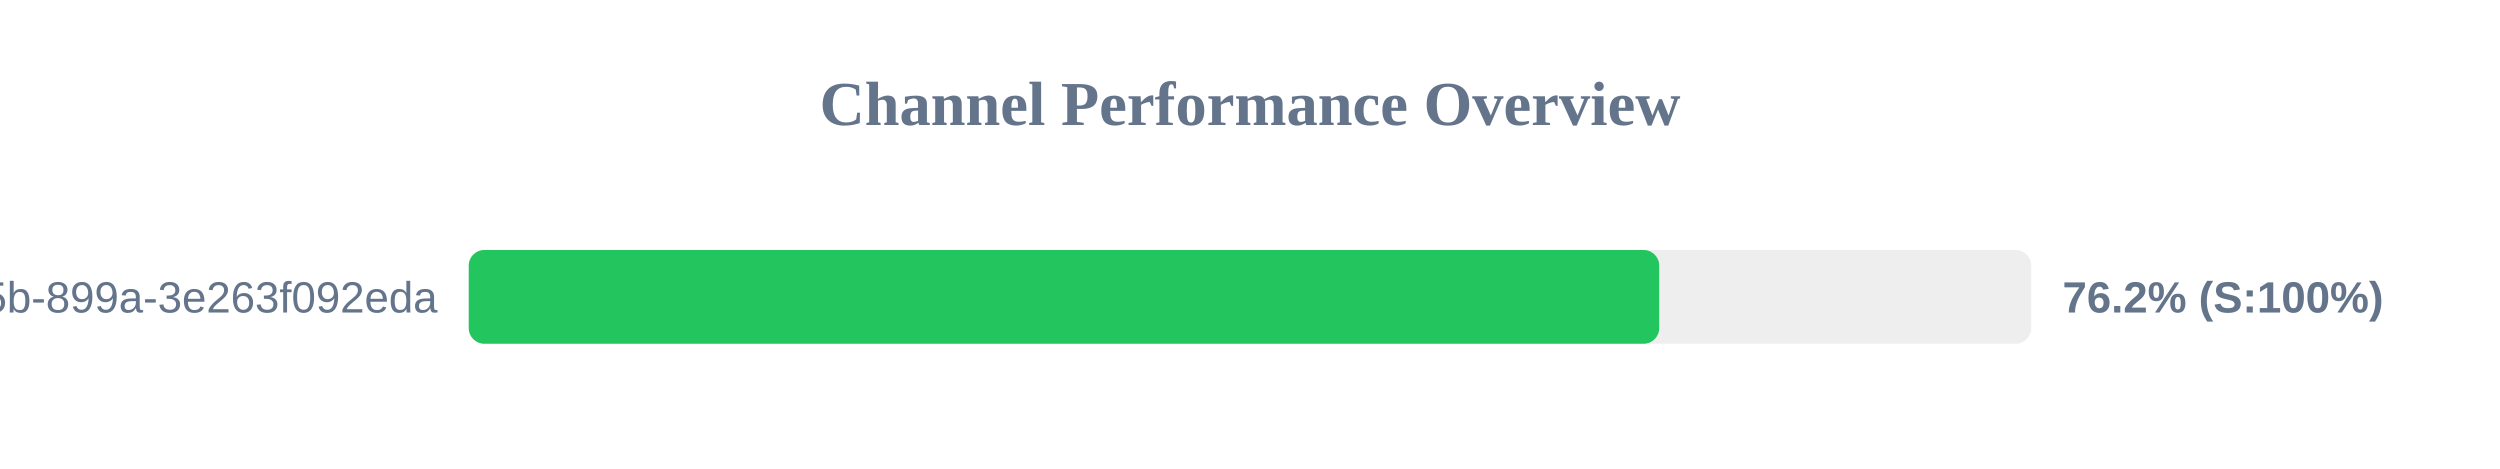
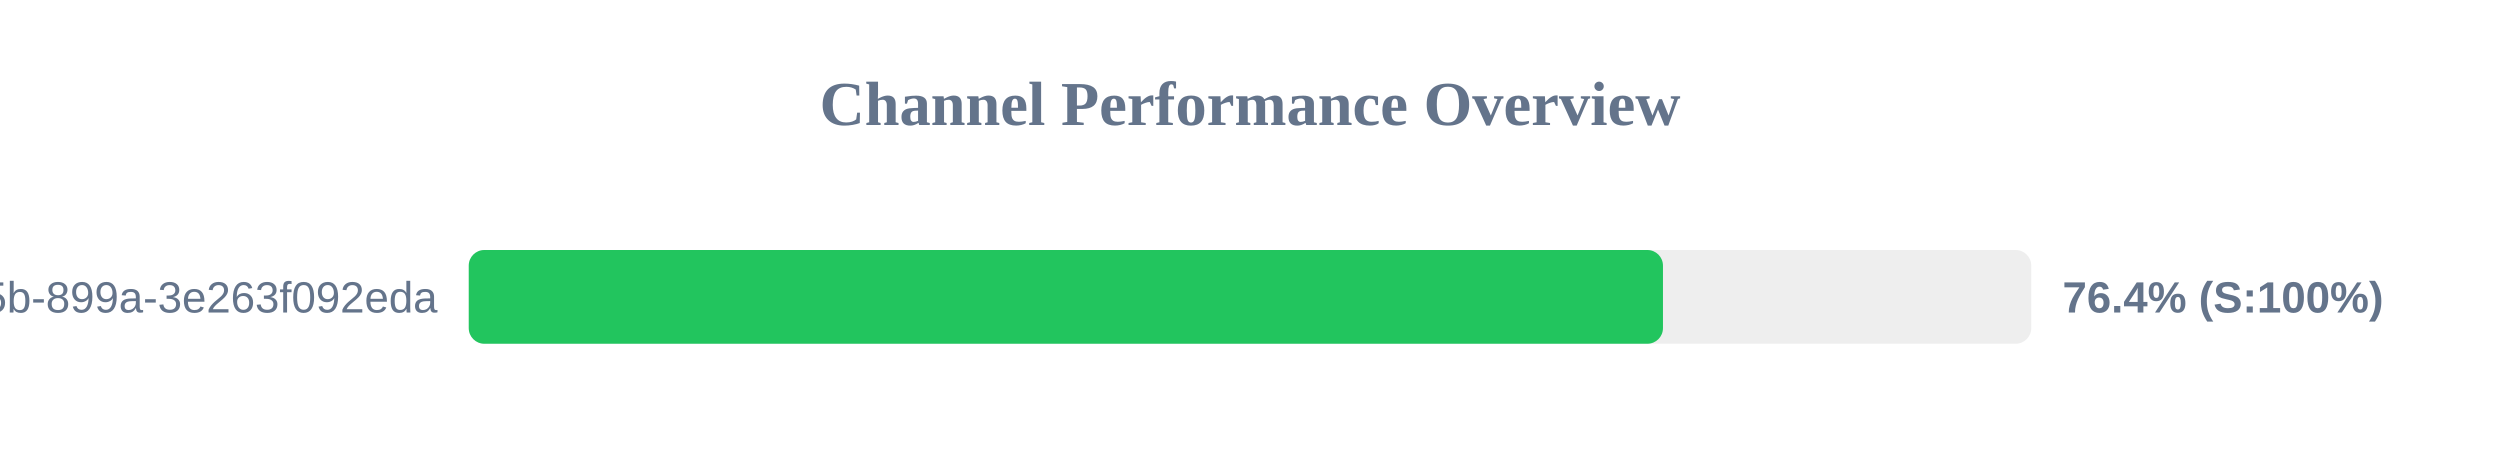
<svg xmlns="http://www.w3.org/2000/svg" width="800" height="150" version="1.1">
  <style>
        .row { font: 14px Arial; fill: #64748b; }
        .score { font: bold 14px Arial; fill: #64748b; }
    </style>
  <text x="400" y="40" text-anchor="middle" font-size="20px" font-weight="bold" fill="#64748b">Channel Performance Overview</text>
  <rect x="150" y="80" width="500" height="30" fill="#eee" rx="5" />
-   <rect x="150" y="80" width="380.95" height="30" fill="#22c55e" rx="5" />
+   <rect x="150" y="80" width="382.15" height="30" fill="#22c55e" rx="5" />
  <text x="140" y="100" text-anchor="end" class="row">?uuid=6bf726db-fb0b-405b-899a-3e263f092eda</text>
-   <text x="660" y="100" text-anchor="start" class="score">76.2% (S:100%)</text>
+   <text x="660" y="100" text-anchor="start" class="score">76.4% (S:100%)</text>
</svg>
